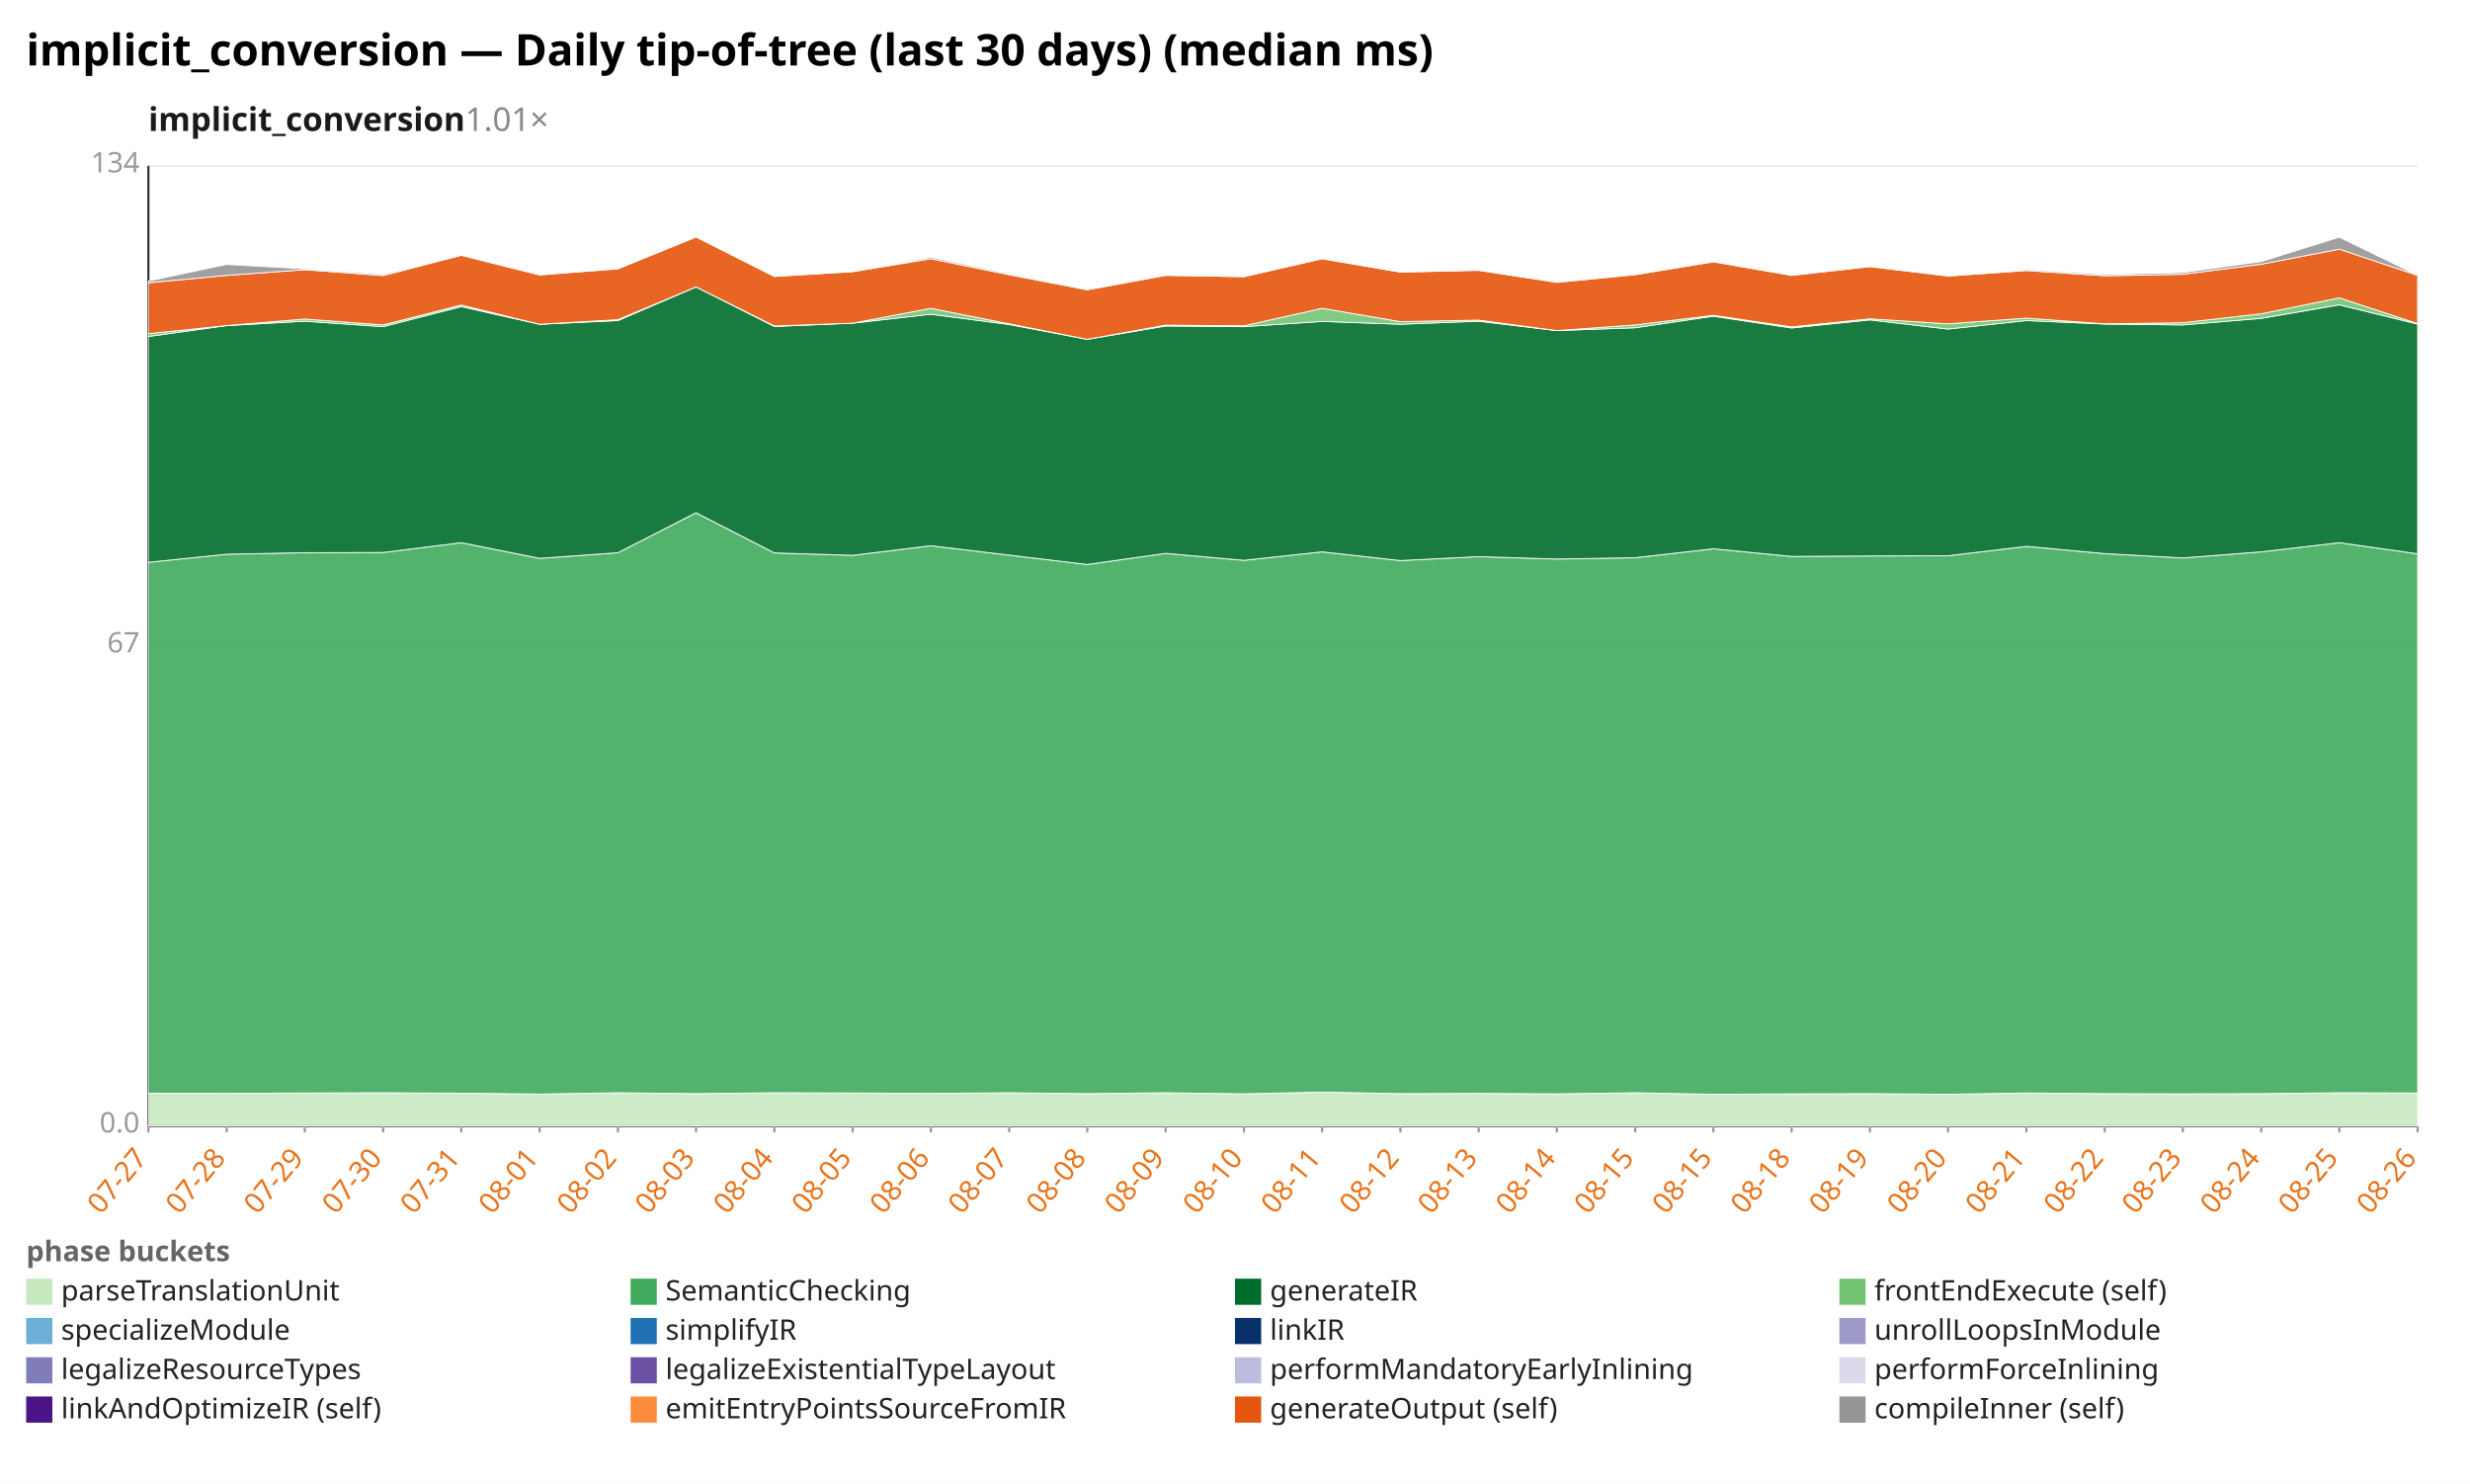
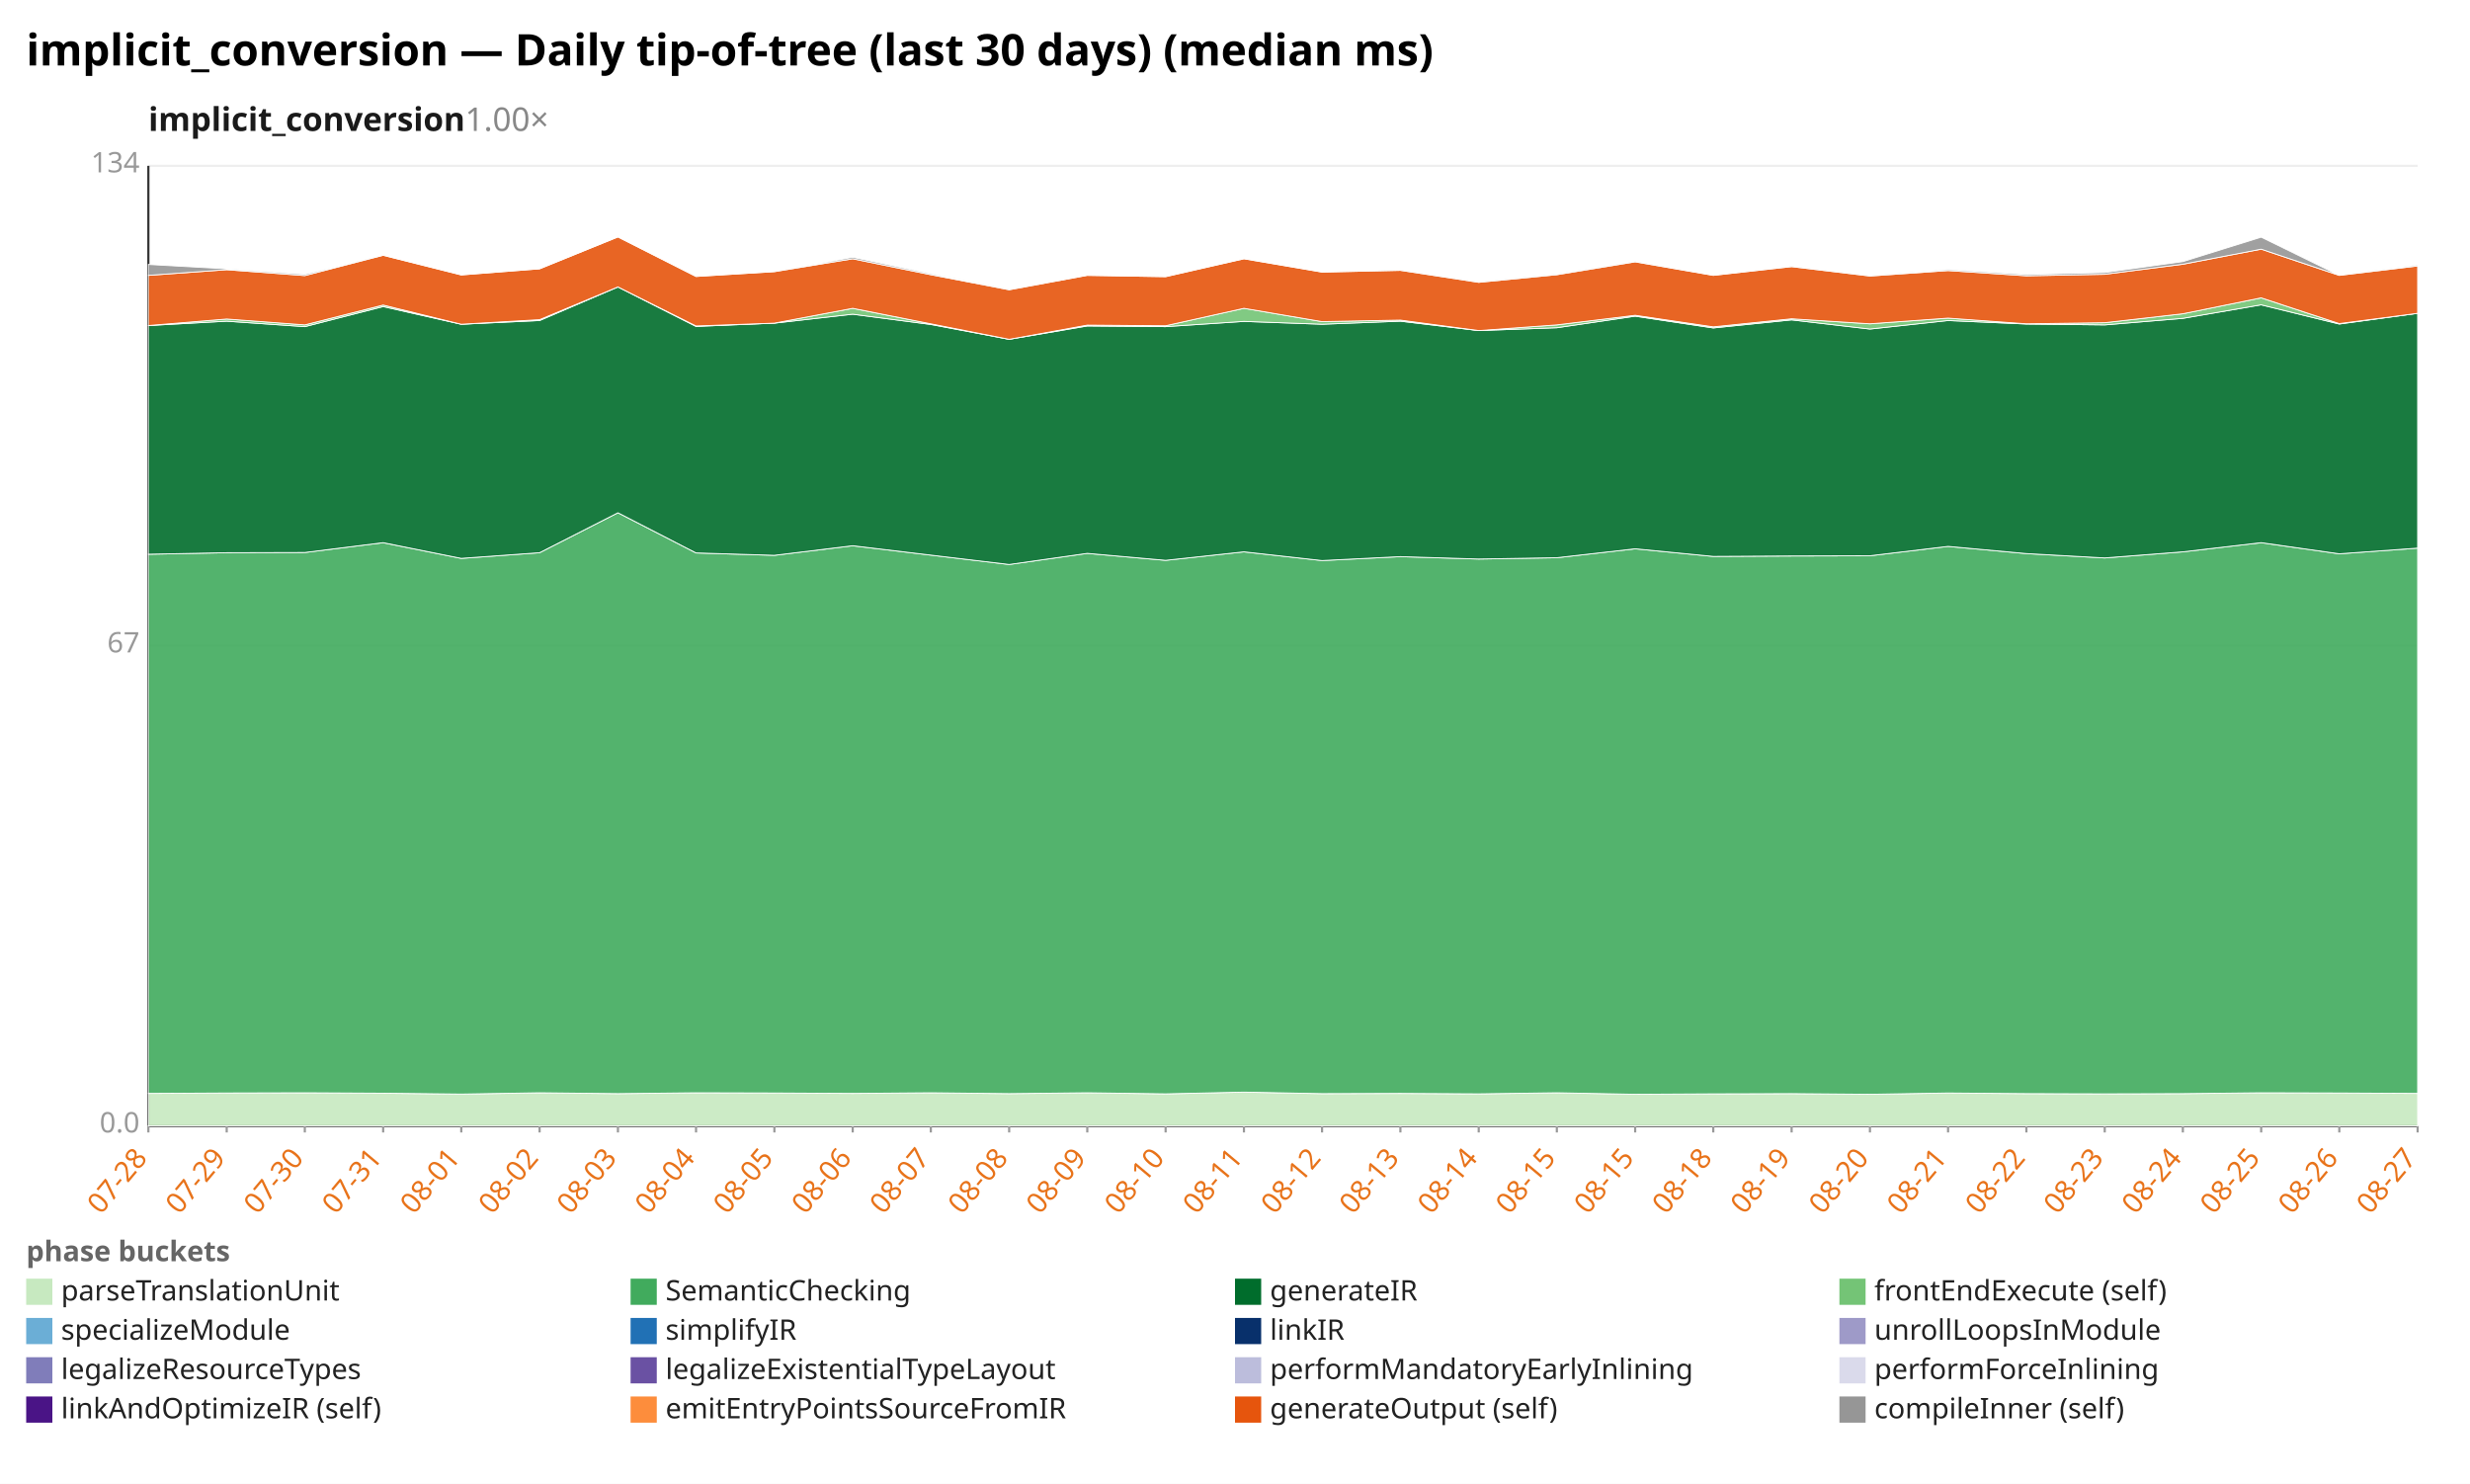
<svg xmlns="http://www.w3.org/2000/svg" width="1132" height="680" viewBox="0 0 1132 680" preserveAspectRatio="xMidYMid meet" font-family="sans-serif" font-size="13">
  <rect width="1132" height="680" fill="white" />
  <text x="12" y="30" font-size="20" font-weight="bold">implicit_conversion — Daily tip-of-tree (last 30 days) (median ms)</text>
-   <text x="68" y="60" font-size="15" font-weight="600" fill="#1a1a1a">implicit_conversion<tspan fill="#888" font-weight="400" text-decoration="none">  1.01×</tspan>
+   <text x="68" y="60" font-size="15" font-weight="600" fill="#1a1a1a">implicit_conversion<tspan fill="#888" font-weight="400" text-decoration="none">  1.00×</tspan>
  </text>
  <line x1="68.0" y1="516.0" x2="1108.0" y2="516.0" stroke="#eee" />
  <text x="64.0" y="519.0" text-anchor="end" fill="#999">0.0</text>
  <line x1="68.0" y1="296.0" x2="1108.0" y2="296.0" stroke="#eee" />
  <text x="64.0" y="299.0" text-anchor="end" fill="#999">67</text>
  <line x1="68.0" y1="76.0" x2="1108.0" y2="76.0" stroke="#eee" />
  <text x="64.0" y="79.0" text-anchor="end" fill="#999">134</text>
  <line x1="68.0" y1="76.0" x2="68.0" y2="516.0" stroke="#333" />
  <line x1="68.0" y1="516.0" x2="1108.0" y2="516.0" stroke="#333" />
  <line x1="68.0" y1="516.0" x2="68.0" y2="519.0" stroke="#999" />
-   <text x="68.0" y="531.0" text-anchor="end" fill="#e8731a" transform="rotate(-50 68.0 531.0)">07-27</text>
+   <text x="68.0" y="531.0" text-anchor="end" fill="#e8731a" transform="rotate(-50 68.0 531.0)">07-28</text>
  <line x1="103.9" y1="516.0" x2="103.9" y2="519.0" stroke="#999" />
-   <text x="103.9" y="531.0" text-anchor="end" fill="#e8731a" transform="rotate(-50 103.9 531.0)">07-28</text>
+   <text x="103.9" y="531.0" text-anchor="end" fill="#e8731a" transform="rotate(-50 103.9 531.0)">07-29</text>
  <line x1="139.7" y1="516.0" x2="139.7" y2="519.0" stroke="#999" />
-   <text x="139.7" y="531.0" text-anchor="end" fill="#e8731a" transform="rotate(-50 139.7 531.0)">07-29</text>
+   <text x="139.7" y="531.0" text-anchor="end" fill="#e8731a" transform="rotate(-50 139.7 531.0)">07-30</text>
  <line x1="175.6" y1="516.0" x2="175.6" y2="519.0" stroke="#999" />
-   <text x="175.6" y="531.0" text-anchor="end" fill="#e8731a" transform="rotate(-50 175.6 531.0)">07-30</text>
+   <text x="175.6" y="531.0" text-anchor="end" fill="#e8731a" transform="rotate(-50 175.6 531.0)">07-31</text>
  <line x1="211.4" y1="516.0" x2="211.4" y2="519.0" stroke="#999" />
-   <text x="211.4" y="531.0" text-anchor="end" fill="#e8731a" transform="rotate(-50 211.4 531.0)">07-31</text>
+   <text x="211.4" y="531.0" text-anchor="end" fill="#e8731a" transform="rotate(-50 211.4 531.0)">08-01</text>
  <line x1="247.3" y1="516.0" x2="247.3" y2="519.0" stroke="#999" />
-   <text x="247.3" y="531.0" text-anchor="end" fill="#e8731a" transform="rotate(-50 247.3 531.0)">08-01</text>
+   <text x="247.3" y="531.0" text-anchor="end" fill="#e8731a" transform="rotate(-50 247.3 531.0)">08-02</text>
  <line x1="283.2" y1="516.0" x2="283.2" y2="519.0" stroke="#999" />
-   <text x="283.2" y="531.0" text-anchor="end" fill="#e8731a" transform="rotate(-50 283.2 531.0)">08-02</text>
+   <text x="283.2" y="531.0" text-anchor="end" fill="#e8731a" transform="rotate(-50 283.2 531.0)">08-03</text>
  <line x1="319.0" y1="516.0" x2="319.0" y2="519.0" stroke="#999" />
-   <text x="319.0" y="531.0" text-anchor="end" fill="#e8731a" transform="rotate(-50 319.0 531.0)">08-03</text>
+   <text x="319.0" y="531.0" text-anchor="end" fill="#e8731a" transform="rotate(-50 319.0 531.0)">08-04</text>
  <line x1="354.9" y1="516.0" x2="354.9" y2="519.0" stroke="#999" />
-   <text x="354.9" y="531.0" text-anchor="end" fill="#e8731a" transform="rotate(-50 354.9 531.0)">08-04</text>
+   <text x="354.9" y="531.0" text-anchor="end" fill="#e8731a" transform="rotate(-50 354.9 531.0)">08-05</text>
  <line x1="390.8" y1="516.0" x2="390.8" y2="519.0" stroke="#999" />
-   <text x="390.8" y="531.0" text-anchor="end" fill="#e8731a" transform="rotate(-50 390.8 531.0)">08-05</text>
+   <text x="390.8" y="531.0" text-anchor="end" fill="#e8731a" transform="rotate(-50 390.8 531.0)">08-06</text>
  <line x1="426.6" y1="516.0" x2="426.6" y2="519.0" stroke="#999" />
-   <text x="426.6" y="531.0" text-anchor="end" fill="#e8731a" transform="rotate(-50 426.6 531.0)">08-06</text>
+   <text x="426.6" y="531.0" text-anchor="end" fill="#e8731a" transform="rotate(-50 426.6 531.0)">08-07</text>
  <line x1="462.5" y1="516.0" x2="462.5" y2="519.0" stroke="#999" />
-   <text x="462.5" y="531.0" text-anchor="end" fill="#e8731a" transform="rotate(-50 462.5 531.0)">08-07</text>
+   <text x="462.5" y="531.0" text-anchor="end" fill="#e8731a" transform="rotate(-50 462.5 531.0)">08-08</text>
  <line x1="498.3" y1="516.0" x2="498.3" y2="519.0" stroke="#999" />
-   <text x="498.3" y="531.0" text-anchor="end" fill="#e8731a" transform="rotate(-50 498.3 531.0)">08-08</text>
+   <text x="498.3" y="531.0" text-anchor="end" fill="#e8731a" transform="rotate(-50 498.3 531.0)">08-09</text>
  <line x1="534.2" y1="516.0" x2="534.2" y2="519.0" stroke="#999" />
-   <text x="534.2" y="531.0" text-anchor="end" fill="#e8731a" transform="rotate(-50 534.2 531.0)">08-09</text>
+   <text x="534.2" y="531.0" text-anchor="end" fill="#e8731a" transform="rotate(-50 534.2 531.0)">08-10</text>
  <line x1="570.1" y1="516.0" x2="570.1" y2="519.0" stroke="#999" />
-   <text x="570.1" y="531.0" text-anchor="end" fill="#e8731a" transform="rotate(-50 570.1 531.0)">08-10</text>
+   <text x="570.1" y="531.0" text-anchor="end" fill="#e8731a" transform="rotate(-50 570.1 531.0)">08-11</text>
  <line x1="605.9" y1="516.0" x2="605.9" y2="519.0" stroke="#999" />
-   <text x="605.9" y="531.0" text-anchor="end" fill="#e8731a" transform="rotate(-50 605.9 531.0)">08-11</text>
+   <text x="605.9" y="531.0" text-anchor="end" fill="#e8731a" transform="rotate(-50 605.9 531.0)">08-12</text>
  <line x1="641.8" y1="516.0" x2="641.8" y2="519.0" stroke="#999" />
-   <text x="641.8" y="531.0" text-anchor="end" fill="#e8731a" transform="rotate(-50 641.8 531.0)">08-12</text>
+   <text x="641.8" y="531.0" text-anchor="end" fill="#e8731a" transform="rotate(-50 641.8 531.0)">08-13</text>
  <line x1="677.7" y1="516.0" x2="677.7" y2="519.0" stroke="#999" />
-   <text x="677.7" y="531.0" text-anchor="end" fill="#e8731a" transform="rotate(-50 677.7 531.0)">08-13</text>
+   <text x="677.7" y="531.0" text-anchor="end" fill="#e8731a" transform="rotate(-50 677.7 531.0)">08-14</text>
  <line x1="713.5" y1="516.0" x2="713.5" y2="519.0" stroke="#999" />
-   <text x="713.5" y="531.0" text-anchor="end" fill="#e8731a" transform="rotate(-50 713.5 531.0)">08-14</text>
+   <text x="713.5" y="531.0" text-anchor="end" fill="#e8731a" transform="rotate(-50 713.5 531.0)">08-15</text>
  <line x1="749.4" y1="516.0" x2="749.4" y2="519.0" stroke="#999" />
  <text x="749.4" y="531.0" text-anchor="end" fill="#e8731a" transform="rotate(-50 749.4 531.0)">08-15</text>
  <line x1="785.2" y1="516.0" x2="785.2" y2="519.0" stroke="#999" />
-   <text x="785.2" y="531.0" text-anchor="end" fill="#e8731a" transform="rotate(-50 785.2 531.0)">08-15</text>
+   <text x="785.2" y="531.0" text-anchor="end" fill="#e8731a" transform="rotate(-50 785.2 531.0)">08-18</text>
  <line x1="821.1" y1="516.0" x2="821.1" y2="519.0" stroke="#999" />
-   <text x="821.1" y="531.0" text-anchor="end" fill="#e8731a" transform="rotate(-50 821.1 531.0)">08-18</text>
+   <text x="821.1" y="531.0" text-anchor="end" fill="#e8731a" transform="rotate(-50 821.1 531.0)">08-19</text>
  <line x1="857.0" y1="516.0" x2="857.0" y2="519.0" stroke="#999" />
-   <text x="857.0" y="531.0" text-anchor="end" fill="#e8731a" transform="rotate(-50 857.0 531.0)">08-19</text>
+   <text x="857.0" y="531.0" text-anchor="end" fill="#e8731a" transform="rotate(-50 857.0 531.0)">08-20</text>
  <line x1="892.8" y1="516.0" x2="892.8" y2="519.0" stroke="#999" />
-   <text x="892.8" y="531.0" text-anchor="end" fill="#e8731a" transform="rotate(-50 892.8 531.0)">08-20</text>
+   <text x="892.8" y="531.0" text-anchor="end" fill="#e8731a" transform="rotate(-50 892.8 531.0)">08-21</text>
  <line x1="928.7" y1="516.0" x2="928.7" y2="519.0" stroke="#999" />
-   <text x="928.7" y="531.0" text-anchor="end" fill="#e8731a" transform="rotate(-50 928.7 531.0)">08-21</text>
+   <text x="928.7" y="531.0" text-anchor="end" fill="#e8731a" transform="rotate(-50 928.7 531.0)">08-22</text>
  <line x1="964.6" y1="516.0" x2="964.6" y2="519.0" stroke="#999" />
-   <text x="964.6" y="531.0" text-anchor="end" fill="#e8731a" transform="rotate(-50 964.6 531.0)">08-22</text>
+   <text x="964.6" y="531.0" text-anchor="end" fill="#e8731a" transform="rotate(-50 964.6 531.0)">08-23</text>
  <line x1="1000.4" y1="516.0" x2="1000.4" y2="519.0" stroke="#999" />
-   <text x="1000.4" y="531.0" text-anchor="end" fill="#e8731a" transform="rotate(-50 1000.4 531.0)">08-23</text>
+   <text x="1000.4" y="531.0" text-anchor="end" fill="#e8731a" transform="rotate(-50 1000.4 531.0)">08-24</text>
  <line x1="1036.3" y1="516.0" x2="1036.3" y2="519.0" stroke="#999" />
-   <text x="1036.3" y="531.0" text-anchor="end" fill="#e8731a" transform="rotate(-50 1036.3 531.0)">08-24</text>
+   <text x="1036.3" y="531.0" text-anchor="end" fill="#e8731a" transform="rotate(-50 1036.3 531.0)">08-25</text>
  <line x1="1072.1" y1="516.0" x2="1072.1" y2="519.0" stroke="#999" />
-   <text x="1072.1" y="531.0" text-anchor="end" fill="#e8731a" transform="rotate(-50 1072.1 531.0)">08-25</text>
+   <text x="1072.1" y="531.0" text-anchor="end" fill="#e8731a" transform="rotate(-50 1072.1 531.0)">08-26</text>
  <line x1="1108.0" y1="516.0" x2="1108.0" y2="519.0" stroke="#999" />
-   <text x="1108.0" y="531.0" text-anchor="end" fill="#e8731a" transform="rotate(-50 1108.0 531.0)">08-26</text>
-   <polygon points="68.0,501.0 103.9,501.1 139.7,500.9 175.6,500.8 211.4,501.0 247.3,501.4 283.2,500.8 319.0,501.2 354.9,500.8 390.8,500.9 426.6,501.1 462.5,500.8 498.3,501.2 534.2,500.8 570.1,501.3 605.9,500.5 641.8,501.2 677.7,501.1 713.5,501.3 749.4,500.8 785.2,501.5 821.1,501.3 857.0,501.2 892.8,501.5 928.7,500.9 964.6,501.2 1000.4,501.3 1036.3,501.2 1072.1,500.8 1108.0,500.9 1108.0,516.0 1072.1,516.0 1036.3,516.0 1000.4,516.0 964.6,516.0 928.7,516.0 892.8,516.0 857.0,516.0 821.1,516.0 785.2,516.0 749.4,516.0 713.5,516.0 677.7,516.0 641.8,516.0 605.9,516.0 570.1,516.0 534.2,516.0 498.3,516.0 462.5,516.0 426.6,516.0 390.8,516.0 354.9,516.0 319.0,516.0 283.2,516.0 247.3,516.0 211.4,516.0 175.6,516.0 139.7,516.0 103.9,516.0 68.0,516.0" fill="#c7e9c0" fill-opacity="0.9" stroke="#fff" stroke-width="0.4" />
-   <polygon points="68.0,257.7 103.9,254.0 139.7,253.3 175.6,253.2 211.4,248.7 247.3,255.9 283.2,253.3 319.0,235.0 354.9,253.4 390.8,254.5 426.6,250.1 462.5,254.4 498.3,258.7 534.2,253.6 570.1,256.8 605.9,252.9 641.8,256.9 677.7,255.1 713.5,256.2 749.4,255.6 785.2,251.5 821.1,255.0 857.0,254.8 892.8,254.7 928.7,250.4 964.6,253.7 1000.4,255.7 1036.3,252.9 1072.1,248.7 1108.0,253.8 1108.0,500.9 1072.1,500.8 1036.3,501.2 1000.4,501.3 964.6,501.2 928.7,500.9 892.8,501.5 857.0,501.2 821.1,501.3 785.2,501.5 749.4,500.8 713.5,501.3 677.7,501.1 641.8,501.2 605.9,500.5 570.1,501.3 534.2,500.8 498.3,501.2 462.5,500.8 426.6,501.1 390.8,500.9 354.9,500.8 319.0,501.2 283.2,500.8 247.3,501.4 211.4,501.0 175.6,500.8 139.7,500.9 103.9,501.1 68.0,501.0" fill="#41ab5d" fill-opacity="0.9" stroke="#fff" stroke-width="0.4" />
-   <polygon points="68.0,154.2 103.9,149.2 139.7,147.2 175.6,149.7 211.4,140.5 247.3,148.6 283.2,146.9 319.0,131.5 354.9,149.6 390.8,148.1 426.6,144.0 462.5,148.7 498.3,155.5 534.2,149.4 570.1,149.7 605.9,147.3 641.8,148.6 677.7,147.2 713.5,151.5 749.4,150.2 785.2,144.9 821.1,150.3 857.0,146.6 892.8,150.8 928.7,146.9 964.6,148.5 1000.4,148.9 1036.3,145.9 1072.1,139.7 1108.0,148.5 1108.0,253.8 1072.1,248.7 1036.3,252.9 1000.4,255.7 964.6,253.7 928.7,250.4 892.8,254.7 857.0,254.8 821.1,255.0 785.2,251.5 749.4,255.6 713.5,256.2 677.7,255.1 641.8,256.9 605.9,252.9 570.1,256.8 534.2,253.6 498.3,258.7 462.5,254.4 426.6,250.1 390.8,254.5 354.9,253.4 319.0,235.0 283.2,253.3 247.3,255.9 211.4,248.7 175.6,253.2 139.7,253.3 103.9,254.0 68.0,257.7" fill="#006d2c" fill-opacity="0.9" stroke="#fff" stroke-width="0.4" />
-   <polygon points="68.0,152.9 103.9,149.2 139.7,146.2 175.6,148.9 211.4,139.8 247.3,148.6 283.2,146.5 319.0,131.5 354.9,149.4 390.8,148.1 426.6,141.3 462.5,148.4 498.3,155.5 534.2,149.0 570.1,149.3 605.9,141.3 641.8,147.4 677.7,146.7 713.5,151.5 749.4,148.9 785.2,144.5 821.1,149.8 857.0,146.1 892.8,148.4 928.7,145.8 964.6,148.4 1000.4,147.9 1036.3,143.8 1072.1,136.5 1108.0,148.3 1108.0,148.5 1072.1,139.7 1036.3,145.9 1000.4,148.9 964.6,148.5 928.7,146.9 892.8,150.8 857.0,146.6 821.1,150.3 785.2,144.9 749.4,150.2 713.5,151.5 677.7,147.2 641.8,148.6 605.9,147.3 570.1,149.7 534.2,149.4 498.3,155.5 462.5,148.7 426.6,144.0 390.8,148.1 354.9,149.6 319.0,131.5 283.2,146.9 247.3,148.6 211.4,140.5 175.6,149.7 139.7,147.2 103.9,149.2 68.0,154.2" fill="#74c476" fill-opacity="0.9" stroke="#fff" stroke-width="0.4" />
-   <polygon points="68.0,129.6 103.9,126.2 139.7,123.6 175.6,126.3 211.4,117.0 247.3,126.0 283.2,123.2 319.0,108.6 354.9,126.7 390.8,124.5 426.6,118.6 462.5,125.9 498.3,132.8 534.2,126.2 570.1,126.8 605.9,118.6 641.8,124.7 677.7,123.9 713.5,129.4 749.4,125.9 785.2,120.0 821.1,126.2 857.0,122.2 892.8,126.5 928.7,124.0 964.6,126.4 1000.4,125.7 1036.3,121.1 1072.1,114.2 1108.0,126.2 1108.0,148.3 1072.1,136.5 1036.3,143.8 1000.4,147.9 964.6,148.4 928.7,145.8 892.8,148.4 857.0,146.1 821.1,149.8 785.2,144.5 749.4,148.9 713.5,151.5 677.7,146.7 641.8,147.4 605.9,141.3 570.1,149.3 534.2,149.0 498.3,155.5 462.5,148.4 426.6,141.3 390.8,148.1 354.9,149.4 319.0,131.5 283.2,146.5 247.3,148.6 211.4,139.8 175.6,148.9 139.7,146.2 103.9,149.2 68.0,152.9" fill="#e6550d" fill-opacity="0.9" stroke="#fff" stroke-width="0.4" />
-   <polygon points="68.0,128.8 103.9,121.2 139.7,123.2 175.6,125.7 211.4,117.0 247.3,126.0 283.2,123.2 319.0,108.6 354.9,126.7 390.8,124.5 426.6,117.9 462.5,125.4 498.3,132.7 534.2,126.2 570.1,126.8 605.9,118.6 641.8,124.7 677.7,123.8 713.5,129.3 749.4,125.6 785.2,119.9 821.1,126.2 857.0,122.1 892.8,126.4 928.7,123.5 964.6,125.8 1000.4,124.9 1036.3,119.9 1072.1,108.7 1108.0,126.2 1108.0,126.2 1072.1,114.2 1036.3,121.1 1000.4,125.7 964.6,126.4 928.7,124.0 892.8,126.5 857.0,122.2 821.1,126.2 785.2,120.0 749.4,125.9 713.5,129.4 677.7,123.9 641.8,124.7 605.9,118.6 570.1,126.8 534.2,126.2 498.3,132.8 462.5,125.9 426.6,118.6 390.8,124.5 354.9,126.7 319.0,108.6 283.2,123.2 247.3,126.0 211.4,117.0 175.6,126.3 139.7,123.6 103.9,126.2 68.0,129.6" fill="#969696" fill-opacity="0.9" stroke="#fff" stroke-width="0.4" />
+   <text x="1108.0" y="531.0" text-anchor="end" fill="#e8731a" transform="rotate(-50 1108.0 531.0)">08-27</text>
+   <polygon points="68.0,501.1 103.9,500.9 139.7,500.8 175.6,501.0 211.4,501.4 247.3,500.8 283.2,501.2 319.0,500.8 354.9,500.9 390.8,501.1 426.6,500.8 462.5,501.2 498.3,500.8 534.2,501.3 570.1,500.5 605.9,501.2 641.8,501.1 677.7,501.3 713.5,500.8 749.4,501.5 785.2,501.3 821.1,501.2 857.0,501.5 892.8,500.9 928.7,501.2 964.6,501.3 1000.4,501.2 1036.3,500.8 1072.1,500.9 1108.0,501.1 1108.0,516.0 1072.1,516.0 1036.3,516.0 1000.4,516.0 964.6,516.0 928.7,516.0 892.8,516.0 857.0,516.0 821.1,516.0 785.2,516.0 749.4,516.0 713.5,516.0 677.7,516.0 641.8,516.0 605.9,516.0 570.1,516.0 534.2,516.0 498.3,516.0 462.5,516.0 426.6,516.0 390.8,516.0 354.9,516.0 319.0,516.0 283.2,516.0 247.3,516.0 211.4,516.0 175.6,516.0 139.7,516.0 103.9,516.0 68.0,516.0" fill="#c7e9c0" fill-opacity="0.9" stroke="#fff" stroke-width="0.4" />
+   <polygon points="68.0,254.0 103.9,253.3 139.7,253.2 175.6,248.7 211.4,255.9 247.3,253.3 283.2,235.0 319.0,253.4 354.9,254.5 390.8,250.1 426.6,254.4 462.5,258.7 498.3,253.6 534.2,256.8 570.1,252.9 605.9,256.9 641.8,255.1 677.7,256.2 713.5,255.6 749.4,251.5 785.2,255.0 821.1,254.8 857.0,254.7 892.8,250.4 928.7,253.7 964.6,255.7 1000.4,252.9 1036.3,248.7 1072.1,253.8 1108.0,251.2 1108.0,501.1 1072.1,500.9 1036.3,500.8 1000.4,501.2 964.6,501.3 928.7,501.2 892.8,500.9 857.0,501.5 821.1,501.2 785.2,501.3 749.4,501.5 713.5,500.8 677.7,501.3 641.8,501.1 605.9,501.2 570.1,500.5 534.2,501.3 498.3,500.8 462.5,501.2 426.6,500.8 390.8,501.1 354.9,500.9 319.0,500.8 283.2,501.2 247.3,500.8 211.4,501.4 175.6,501.0 139.7,500.8 103.9,500.9 68.0,501.1" fill="#41ab5d" fill-opacity="0.9" stroke="#fff" stroke-width="0.4" />
+   <polygon points="68.0,149.2 103.9,147.2 139.7,149.7 175.6,140.5 211.4,148.6 247.3,146.9 283.2,131.5 319.0,149.6 354.9,148.1 390.8,144.0 426.6,148.7 462.5,155.5 498.3,149.4 534.2,149.7 570.1,147.3 605.9,148.6 641.8,147.2 677.7,151.5 713.5,150.2 749.4,144.9 785.2,150.3 821.1,146.6 857.0,150.8 892.8,146.9 928.7,148.5 964.6,148.9 1000.4,145.9 1036.3,139.7 1072.1,148.5 1108.0,143.6 1108.0,251.2 1072.1,253.8 1036.3,248.7 1000.4,252.9 964.6,255.7 928.7,253.7 892.8,250.4 857.0,254.7 821.1,254.8 785.2,255.0 749.4,251.5 713.5,255.6 677.7,256.2 641.8,255.1 605.9,256.9 570.1,252.9 534.2,256.8 498.3,253.6 462.5,258.7 426.6,254.4 390.8,250.1 354.9,254.5 319.0,253.4 283.2,235.0 247.3,253.3 211.4,255.9 175.6,248.7 139.7,253.2 103.9,253.3 68.0,254.0" fill="#006d2c" fill-opacity="0.9" stroke="#fff" stroke-width="0.4" />
+   <polygon points="68.0,149.2 103.9,146.2 139.7,148.9 175.6,139.8 211.4,148.6 247.3,146.5 283.2,131.5 319.0,149.4 354.9,148.1 390.8,141.3 426.6,148.4 462.5,155.5 498.3,149.0 534.2,149.3 570.1,141.3 605.9,147.4 641.8,146.7 677.7,151.5 713.5,148.9 749.4,144.5 785.2,149.8 821.1,146.1 857.0,148.4 892.8,145.8 928.7,148.4 964.6,147.9 1000.4,143.8 1036.3,136.5 1072.1,148.3 1108.0,143.6 1108.0,143.6 1072.1,148.5 1036.3,139.7 1000.4,145.9 964.6,148.9 928.7,148.5 892.8,146.9 857.0,150.8 821.1,146.6 785.2,150.3 749.4,144.9 713.5,150.2 677.7,151.5 641.8,147.2 605.9,148.6 570.1,147.3 534.2,149.7 498.3,149.4 462.5,155.5 426.6,148.7 390.8,144.0 354.9,148.1 319.0,149.6 283.2,131.5 247.3,146.9 211.4,148.6 175.6,140.5 139.7,149.7 103.9,147.2 68.0,149.2" fill="#74c476" fill-opacity="0.9" stroke="#fff" stroke-width="0.4" />
+   <polygon points="68.0,126.2 103.9,123.6 139.7,126.3 175.6,117.0 211.4,126.0 247.3,123.2 283.2,108.6 319.0,126.7 354.9,124.5 390.8,118.6 426.6,125.9 462.5,132.8 498.3,126.2 534.2,126.8 570.1,118.6 605.9,124.7 641.8,123.9 677.7,129.4 713.5,125.9 749.4,120.0 785.2,126.2 821.1,122.2 857.0,126.5 892.8,124.0 928.7,126.4 964.6,125.7 1000.4,121.1 1036.3,114.2 1072.1,126.2 1108.0,121.9 1108.0,143.6 1072.1,148.3 1036.3,136.5 1000.4,143.8 964.6,147.9 928.7,148.4 892.8,145.8 857.0,148.4 821.1,146.1 785.2,149.8 749.4,144.5 713.5,148.9 677.7,151.5 641.8,146.7 605.9,147.4 570.1,141.3 534.2,149.3 498.3,149.0 462.5,155.5 426.6,148.4 390.8,141.3 354.9,148.1 319.0,149.4 283.2,131.5 247.3,146.5 211.4,148.6 175.6,139.8 139.7,148.9 103.9,146.2 68.0,149.2" fill="#e6550d" fill-opacity="0.9" stroke="#fff" stroke-width="0.4" />
+   <polygon points="68.0,121.2 103.9,123.2 139.7,125.7 175.6,117.0 211.4,126.0 247.3,123.2 283.2,108.6 319.0,126.7 354.9,124.5 390.8,117.9 426.6,125.4 462.5,132.7 498.3,126.2 534.2,126.8 570.1,118.6 605.9,124.7 641.8,123.8 677.7,129.3 713.5,125.6 749.4,119.9 785.2,126.2 821.1,122.1 857.0,126.4 892.8,123.5 928.7,125.8 964.6,124.9 1000.4,119.9 1036.3,108.7 1072.1,126.2 1108.0,121.4 1108.0,121.9 1072.1,126.2 1036.3,114.2 1000.4,121.1 964.6,125.7 928.7,126.4 892.8,124.0 857.0,126.5 821.1,122.2 785.2,126.2 749.4,120.0 713.5,125.9 677.7,129.4 641.8,123.9 605.9,124.7 570.1,118.6 534.2,126.8 498.3,126.2 462.5,132.8 426.6,125.9 390.8,118.6 354.9,124.5 319.0,126.7 283.2,108.6 247.3,123.2 211.4,126.0 175.6,117.0 139.7,126.3 103.9,123.6 68.0,126.2" fill="#969696" fill-opacity="0.9" stroke="#fff" stroke-width="0.4" />
  <text x="12" y="578" fill="#666" font-weight="600">phase buckets</text>
  <rect x="12" y="586" width="12" height="12" fill="#c7e9c0" />
  <text x="28" y="596" fill="#222">parseTranslationUnit</text>
  <rect x="289" y="586" width="12" height="12" fill="#41ab5d" />
  <text x="305" y="596" fill="#222">SemanticChecking</text>
  <rect x="566" y="586" width="12" height="12" fill="#006d2c" />
  <text x="582" y="596" fill="#222">generateIR</text>
  <rect x="843" y="586" width="12" height="12" fill="#74c476" />
  <text x="859" y="596" fill="#222">frontEndExecute (self)</text>
  <rect x="12" y="604" width="12" height="12" fill="#6baed6" />
  <text x="28" y="614" fill="#222">specializeModule</text>
  <rect x="289" y="604" width="12" height="12" fill="#2171b5" />
  <text x="305" y="614" fill="#222">simplifyIR</text>
  <rect x="566" y="604" width="12" height="12" fill="#08306b" />
  <text x="582" y="614" fill="#222">linkIR</text>
  <rect x="843" y="604" width="12" height="12" fill="#9e9ac8" />
  <text x="859" y="614" fill="#222">unrollLoopsInModule</text>
  <rect x="12" y="622" width="12" height="12" fill="#807dba" />
  <text x="28" y="632" fill="#222">legalizeResourceTypes</text>
  <rect x="289" y="622" width="12" height="12" fill="#6a51a3" />
  <text x="305" y="632" fill="#222">legalizeExistentialTypeLayout</text>
  <rect x="566" y="622" width="12" height="12" fill="#bcbddc" />
  <text x="582" y="632" fill="#222">performMandatoryEarlyInlining</text>
  <rect x="843" y="622" width="12" height="12" fill="#dadaeb" />
  <text x="859" y="632" fill="#222">performForceInlining</text>
  <rect x="12" y="640" width="12" height="12" fill="#4a1486" />
  <text x="28" y="650" fill="#222">linkAndOptimizeIR (self)</text>
  <rect x="289" y="640" width="12" height="12" fill="#fd8d3c" />
  <text x="305" y="650" fill="#222">emitEntryPointsSourceFromIR</text>
  <rect x="566" y="640" width="12" height="12" fill="#e6550d" />
  <text x="582" y="650" fill="#222">generateOutput (self)</text>
  <rect x="843" y="640" width="12" height="12" fill="#969696" />
  <text x="859" y="650" fill="#222">compileInner (self)</text>
</svg>
